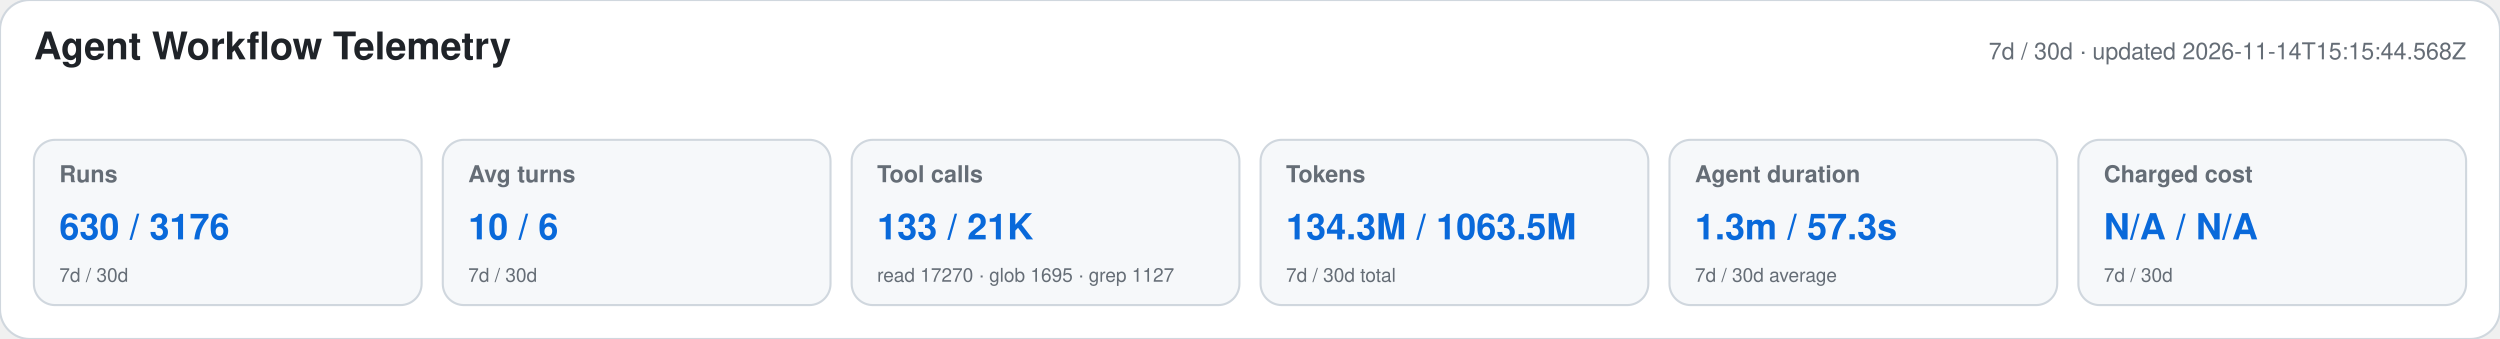
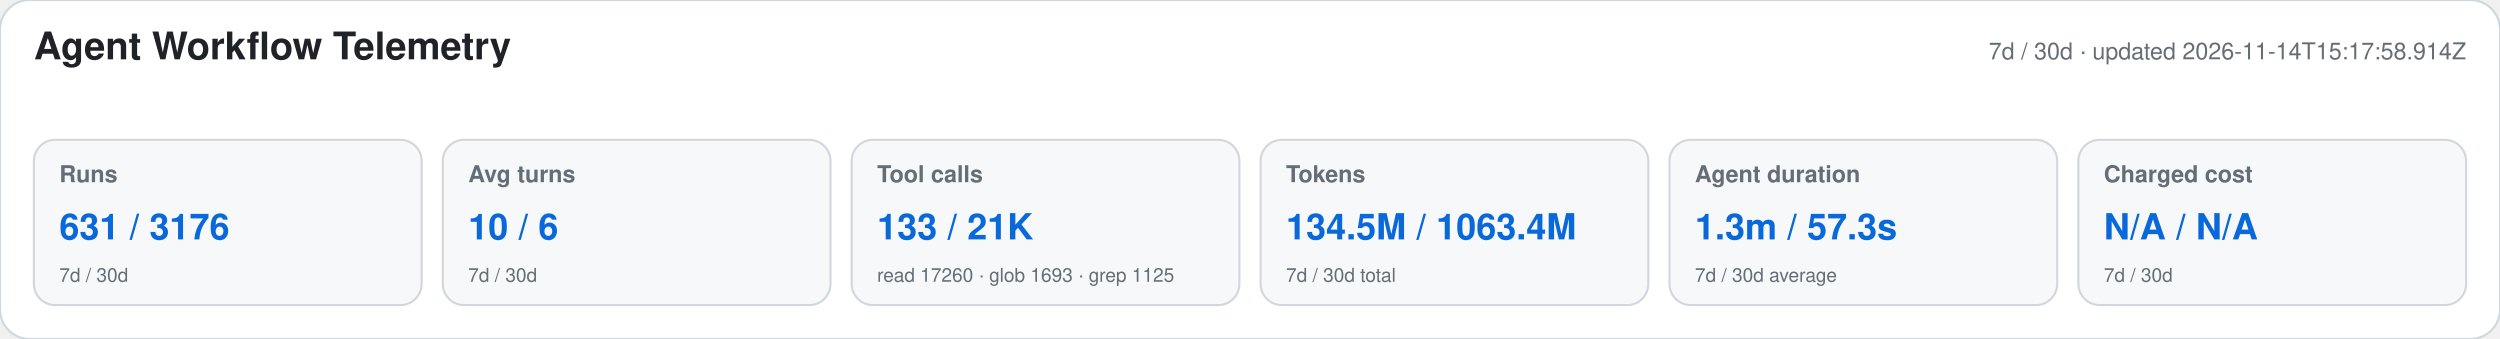
<svg xmlns="http://www.w3.org/2000/svg" width="1180" height="160" viewBox="0 0 1180 160" role="img" aria-labelledby="title desc">
  <style>text{font-family:-apple-system,BlinkMacSystemFont,"Segoe UI",Helvetica,Arial,sans-serif}.heading{font-size:18px;font-weight:650;fill:#1f2328}.meta,.label,.secondary{fill:#656d76}.meta,.label{font-size:11px}.label{font-weight:600}.primary{font-size:17px;font-weight:700;fill:#0969da}.secondary{font-size:9px}</style>
  <rect width="1180" height="160" rx="14" fill="#ffffff" stroke="#d0d7de" />
  <text x="16" y="28" class="heading">Agent Workflow Telemetry</text>
-   <text x="1164" y="28" text-anchor="end" class="meta">7d / 30d · updated 2026-11-14T15:15:44.568Z</text>
+   <text x="1164" y="28" text-anchor="end" class="meta">7d / 30d · updated 2026-11-14T15:17:58.914Z</text>
  <g>
    <rect x="16" y="66" width="183" height="78" rx="10" fill="#f6f8fa" stroke="#d0d7de" />
    <text x="28" y="86" class="label">Runs</text>
-     <text x="28" y="113" class="primary">630 / 3176</text>
+     <text x="28" y="113" class="primary">631 / 3176</text>
    <text x="28" y="133" class="secondary">7d / 30d</text>
  </g>
  <g>
    <rect x="209" y="66" width="183" height="78" rx="10" fill="#f6f8fa" stroke="#d0d7de" />
    <text x="221" y="86" class="label">Avg turns</text>
    <text x="221" y="113" class="primary">10 / 6</text>
    <text x="221" y="133" class="secondary">7d / 30d</text>
  </g>
  <g>
    <rect x="402" y="66" width="183" height="78" rx="10" fill="#f6f8fa" stroke="#d0d7de" />
    <text x="414" y="86" class="label">Tool calls</text>
    <text x="414" y="113" class="primary">133 / 21K</text>
-     <text x="414" y="133" class="secondary">read 17270 · glob 1695 · grep 1127</text>
+     <text x="414" y="133" class="secondary">read 17260 · glob 1693 · grep 1125</text>
  </g>
  <g>
    <rect x="595" y="66" width="183" height="78" rx="10" fill="#f6f8fa" stroke="#d0d7de" />
    <text x="607" y="86" class="label">Tokens</text>
-     <text x="607" y="113" class="primary">134.3M / 1063.5M</text>
+     <text x="607" y="113" class="primary">134.5M / 1063.4M</text>
    <text x="607" y="133" class="secondary">7d / 30d total</text>
  </g>
  <g>
    <rect x="788" y="66" width="183" height="78" rx="10" fill="#f6f8fa" stroke="#d0d7de" />
    <text x="800" y="86" class="label">Agent duration</text>
    <text x="800" y="113" class="primary">1.3m / 57.3s</text>
    <text x="800" y="133" class="secondary">7d / 30d average</text>
  </g>
  <g>
    <rect x="981" y="66" width="183" height="78" rx="10" fill="#f6f8fa" stroke="#d0d7de" />
    <text x="993" y="86" class="label">Charged cost</text>
    <text x="993" y="113" class="primary">N/A / N/A</text>
    <text x="993" y="133" class="secondary">7d / 30d</text>
  </g>
</svg>
